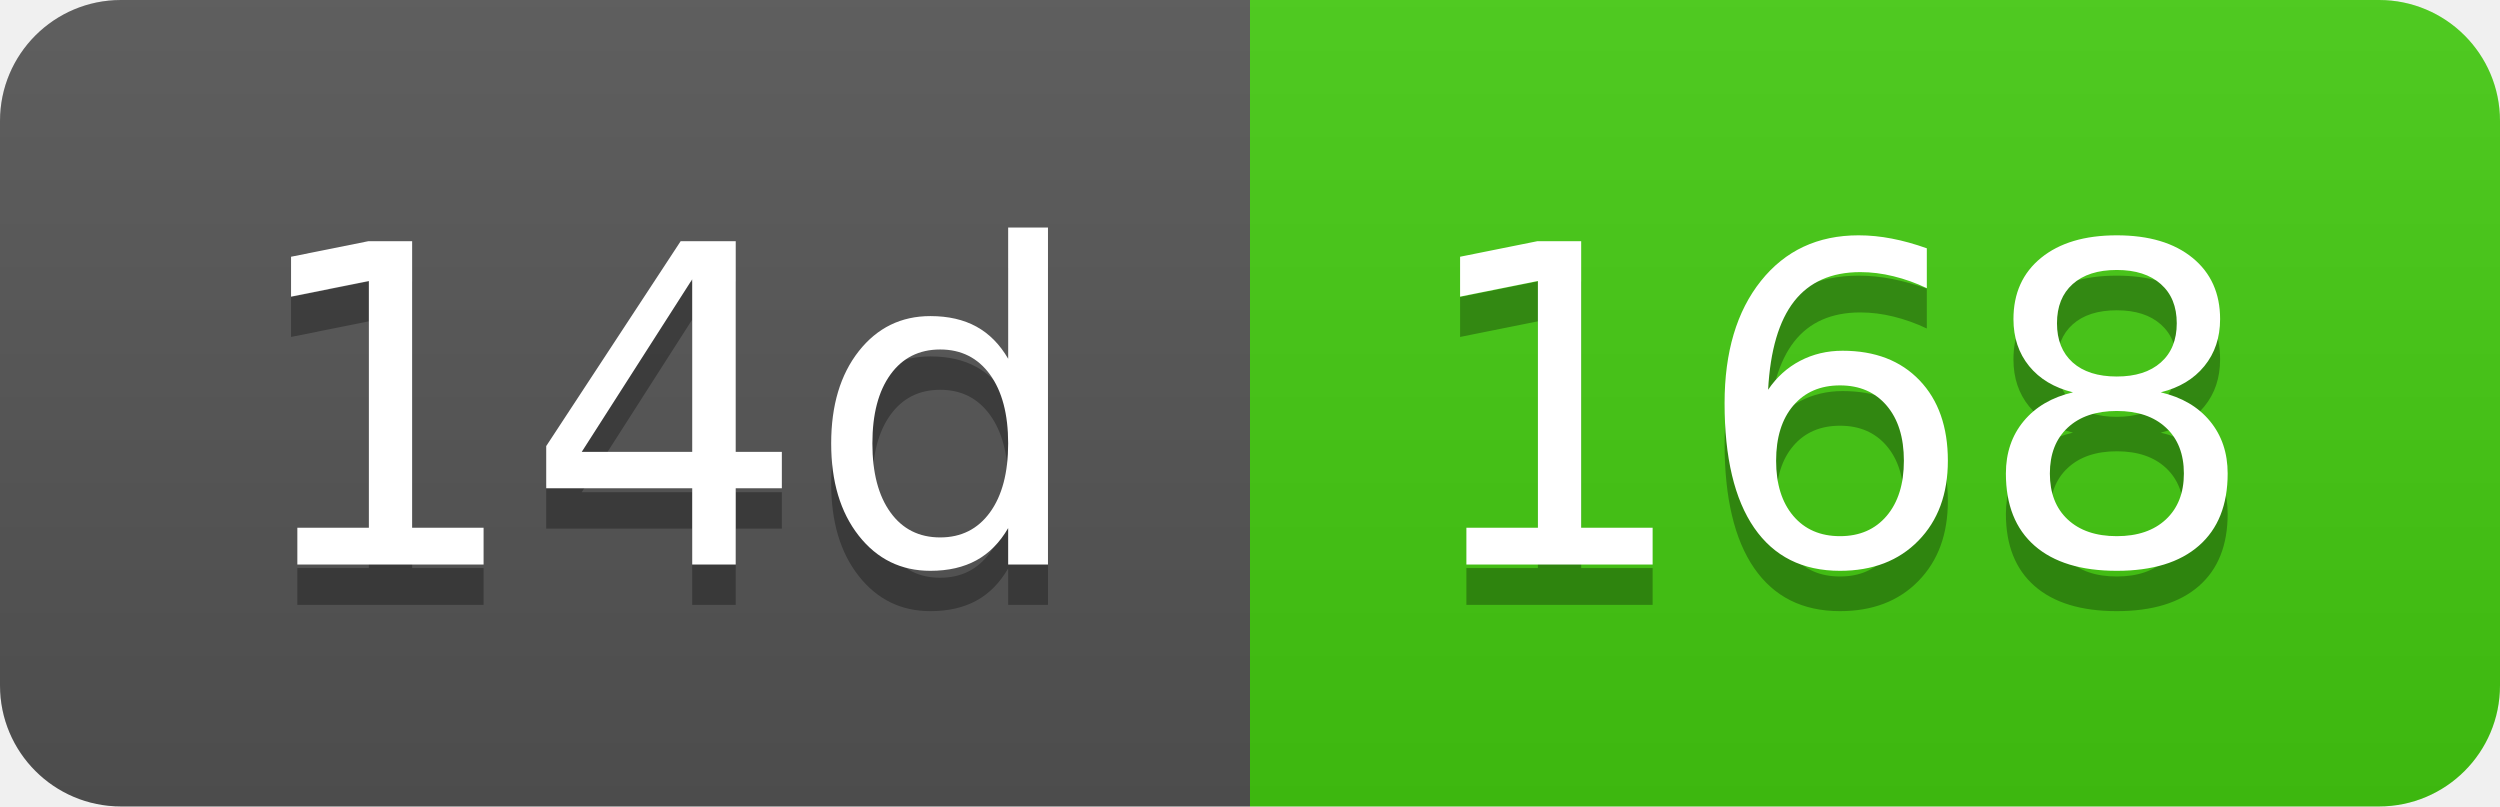
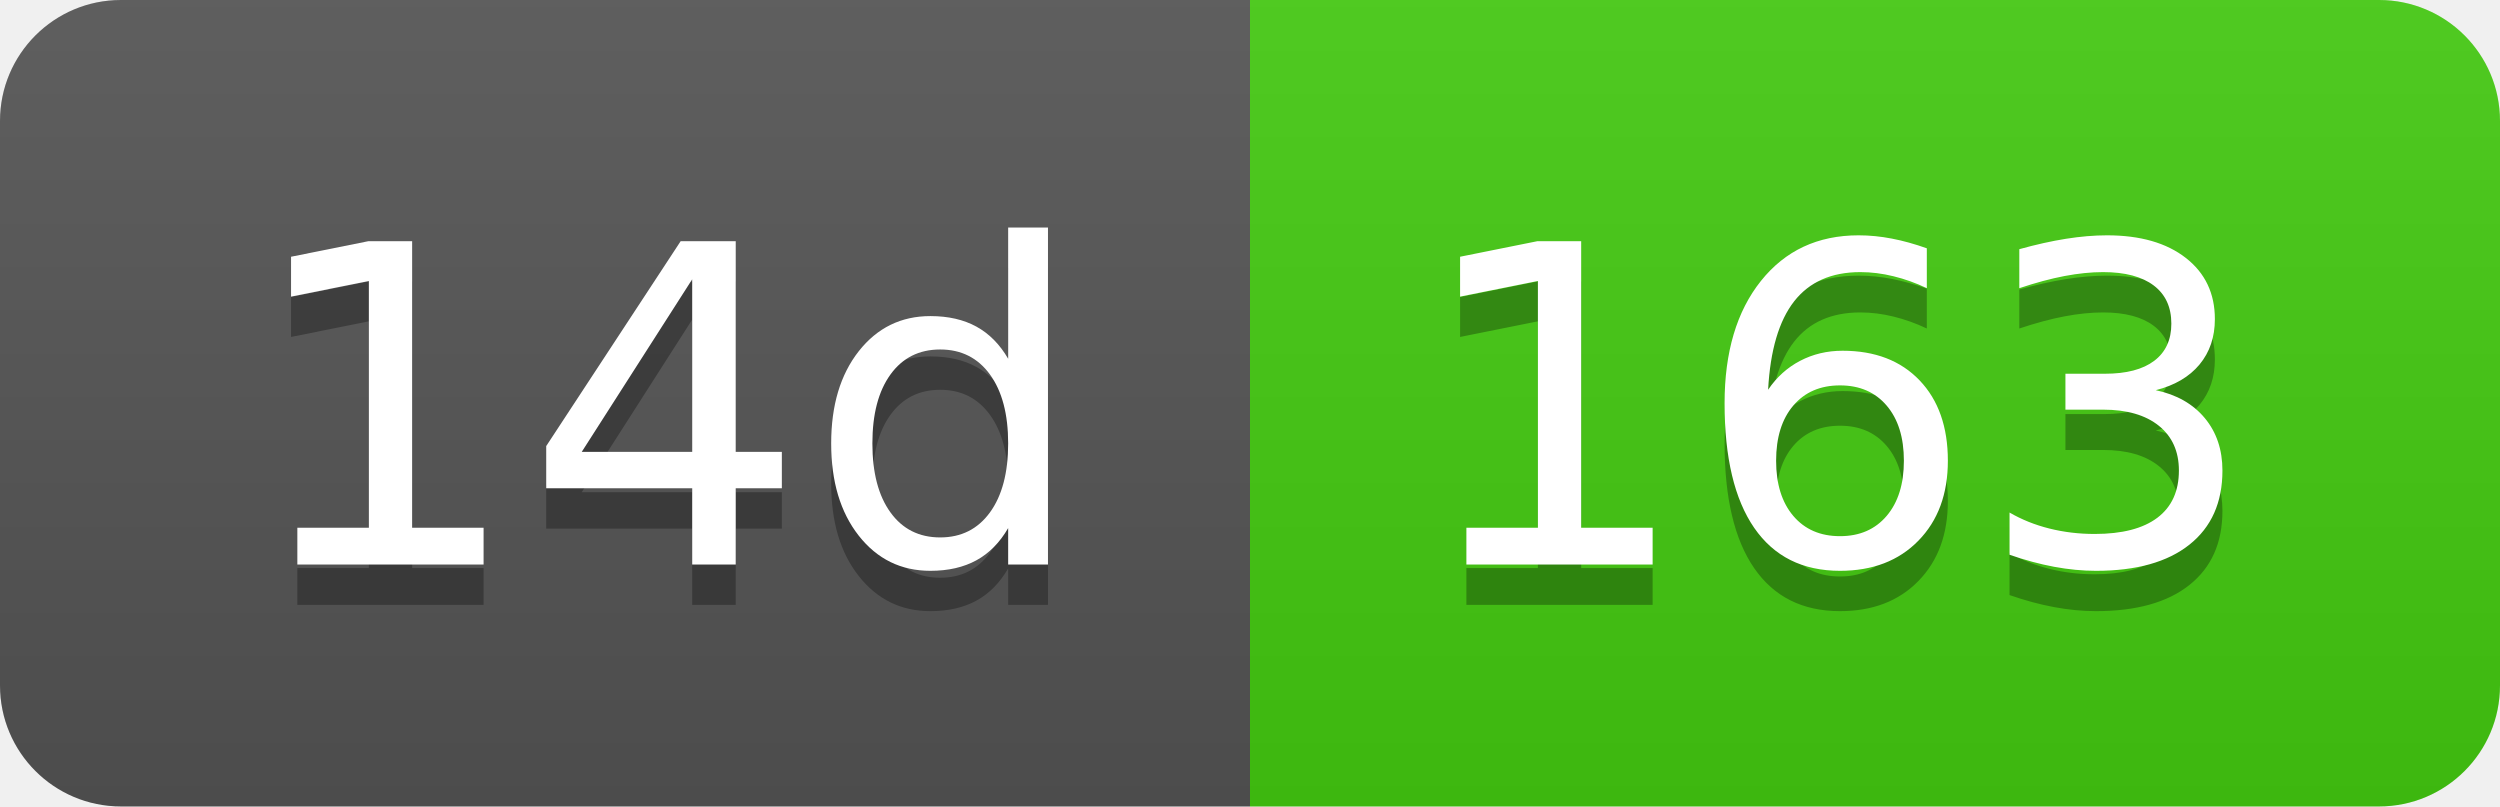
- <svg xmlns="http://www.w3.org/2000/svg" width="62" height="20" role="img" aria-label="14d: 168">
+ <svg xmlns="http://www.w3.org/2000/svg" width="62" height="20" role="img" aria-label="14d: 163">
  <linearGradient id="s" x2="0" y2="100%">
    <stop offset="0" stop-color="#bbb" stop-opacity=".1" />
    <stop offset="1" stop-opacity=".1" />
  </linearGradient>
  <clipPath id="r">
    <rect width="62" height="20" rx="3" fill="#fff" />
  </clipPath>
  <g clip-path="url(#r)">
    <rect width="31" height="20" fill="#555" />
    <rect x="31" width="31" height="20" fill="#4c1" />
    <rect width="62" height="20" fill="url(#s)" />
  </g>
  <g fill="#fff" text-anchor="middle" font-family="Verdana,Geneva,DejaVu Sans,sans-serif" text-rendering="geometricPrecision" font-size="110">
    <text aria-hidden="true" x="165" y="150" fill="#010101" fill-opacity=".3" transform="scale(.1)" textLength="210">14d</text>
    <text x="165" y="140" transform="scale(.1)" fill="#fff" textLength="210">14d</text>
-     <text aria-hidden="true" x="455" y="150" fill="#010101" fill-opacity=".3" transform="scale(.1)" textLength="210">168</text>
-     <text x="455" y="140" transform="scale(.1)" fill="#fff" textLength="210">168</text>
+     <text aria-hidden="true" x="455" y="150" fill="#010101" fill-opacity=".3" transform="scale(.1)" textLength="210">163</text>
+     <text x="455" y="140" transform="scale(.1)" fill="#fff" textLength="210">163</text>
  </g>
</svg>
